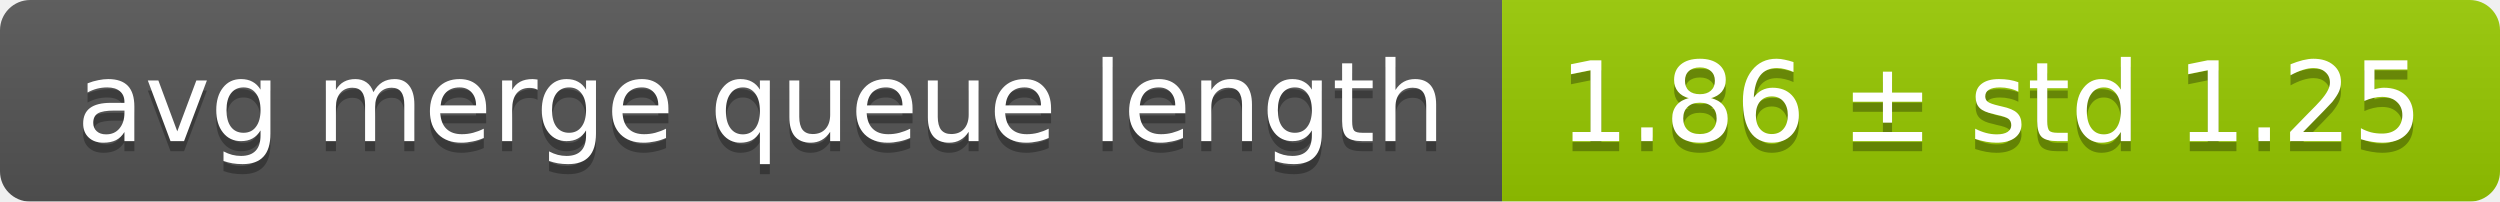
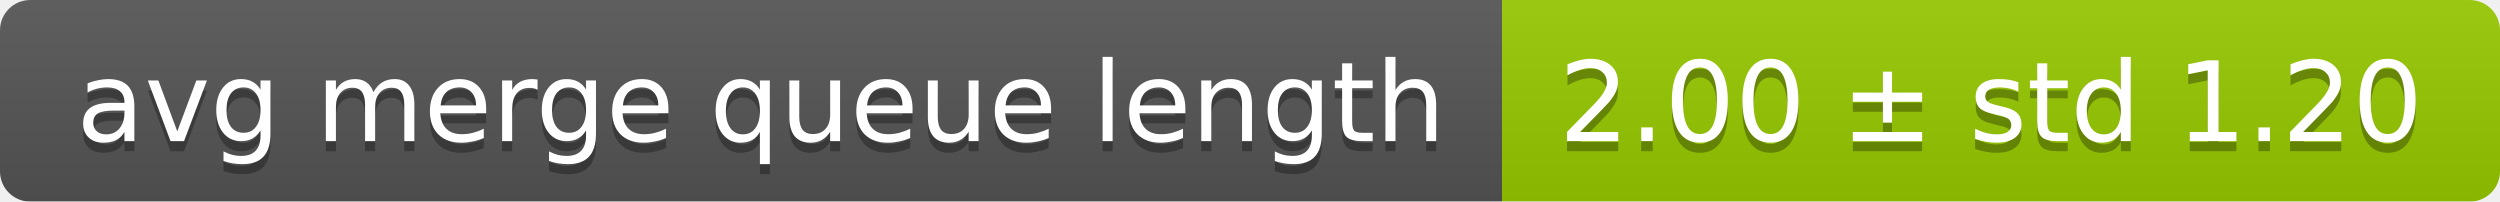
<svg xmlns="http://www.w3.org/2000/svg" width="248" height="20">
  <linearGradient id="smooth" x2="0" y2="100%">
    <stop offset="0" stop-color="#bbb" stop-opacity=".1" />
    <stop offset="1" stop-opacity=".1" />
  </linearGradient>
  <mask id="round">
    <rect width="248" height="20" rx="3" fill="#fff" />
  </mask>
  <g mask="url(#round)">
    <rect width="149" height="20" fill="#555" />
    <rect x="149" width="99" height="20" fill="#97ca00" />
    <rect width="248" height="20" fill="url(#smooth)" />
  </g>
  <g fill="#fff" text-anchor="middle" font-family="DejaVu Sans,Verdana,Geneva,sans-serif" font-size="11">
    <text x="75.5" y="15" fill="#010101" fill-opacity=".3">avg merge queue length</text>
    <text x="75.5" y="14">avg merge queue length</text>
-     <text x="197.5" y="15" fill="#010101" fill-opacity=".3">1.86 ± std 1.25</text>
-     <text x="197.5" y="14">1.86 ± std 1.25</text>
+     <text x="197.5" y="15" fill="#010101" fill-opacity=".3">2.00 ± std 1.20</text>
+     <text x="197.5" y="14">2.00 ± std 1.20</text>
  </g>
</svg>
